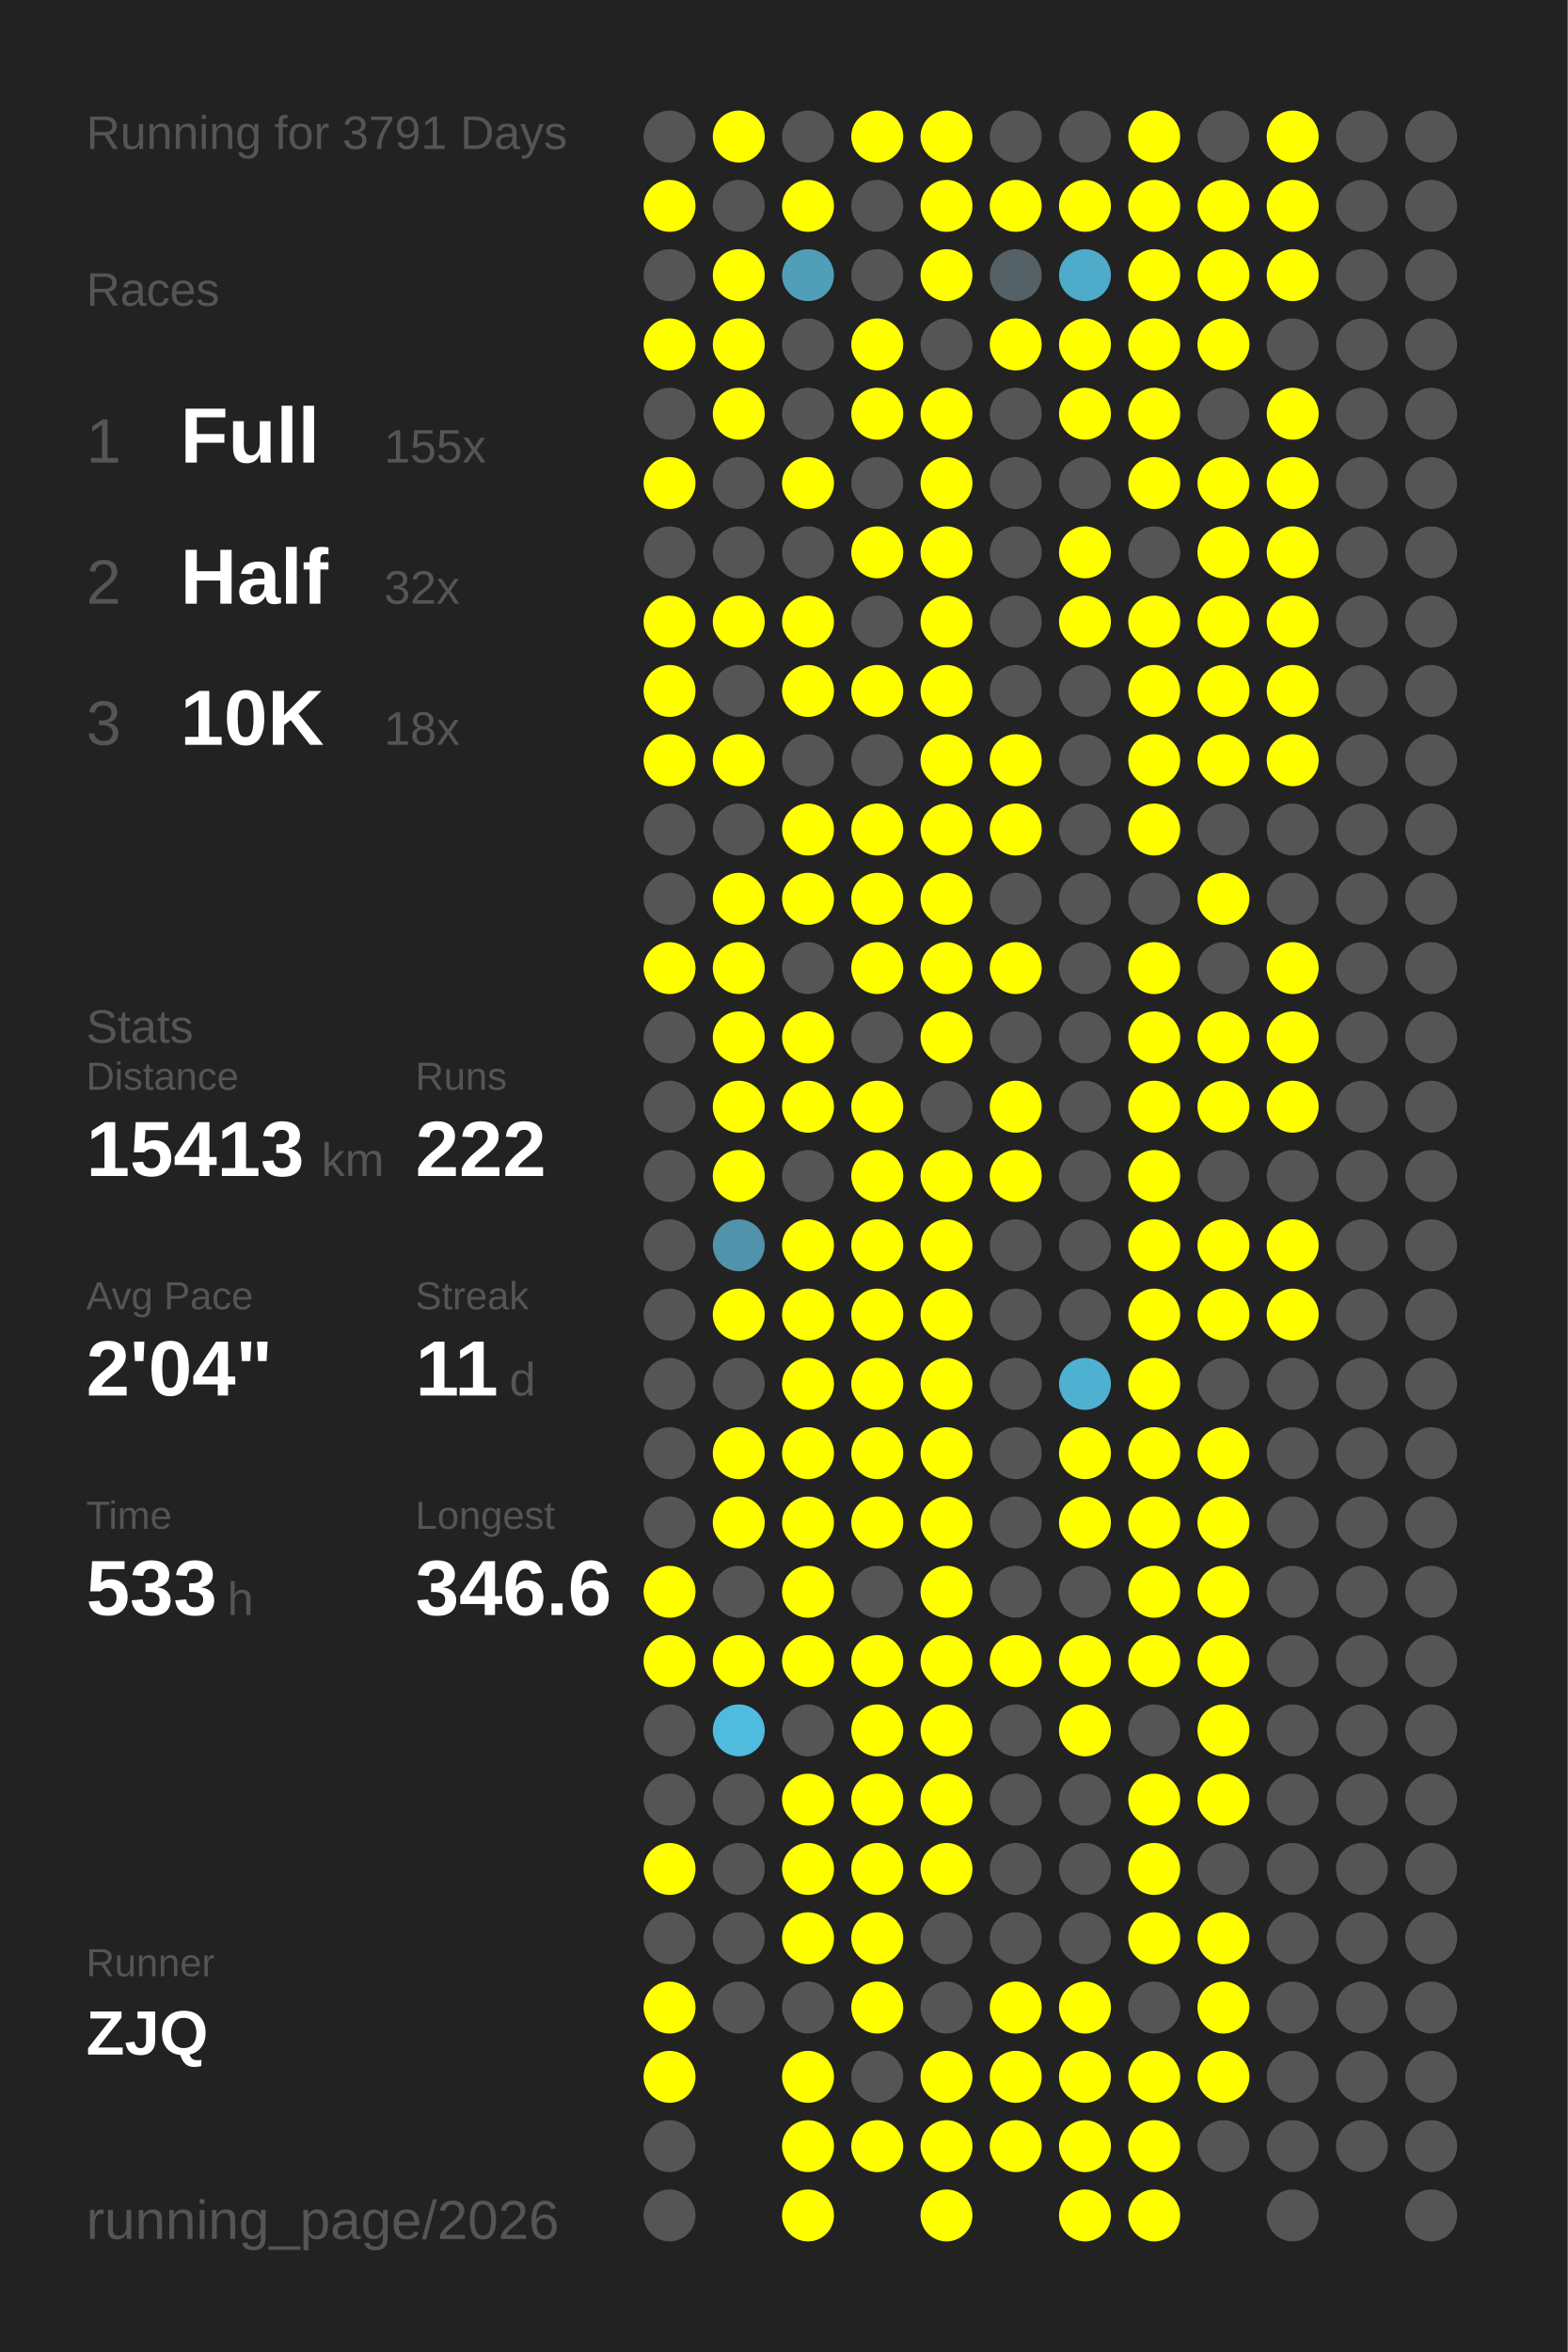
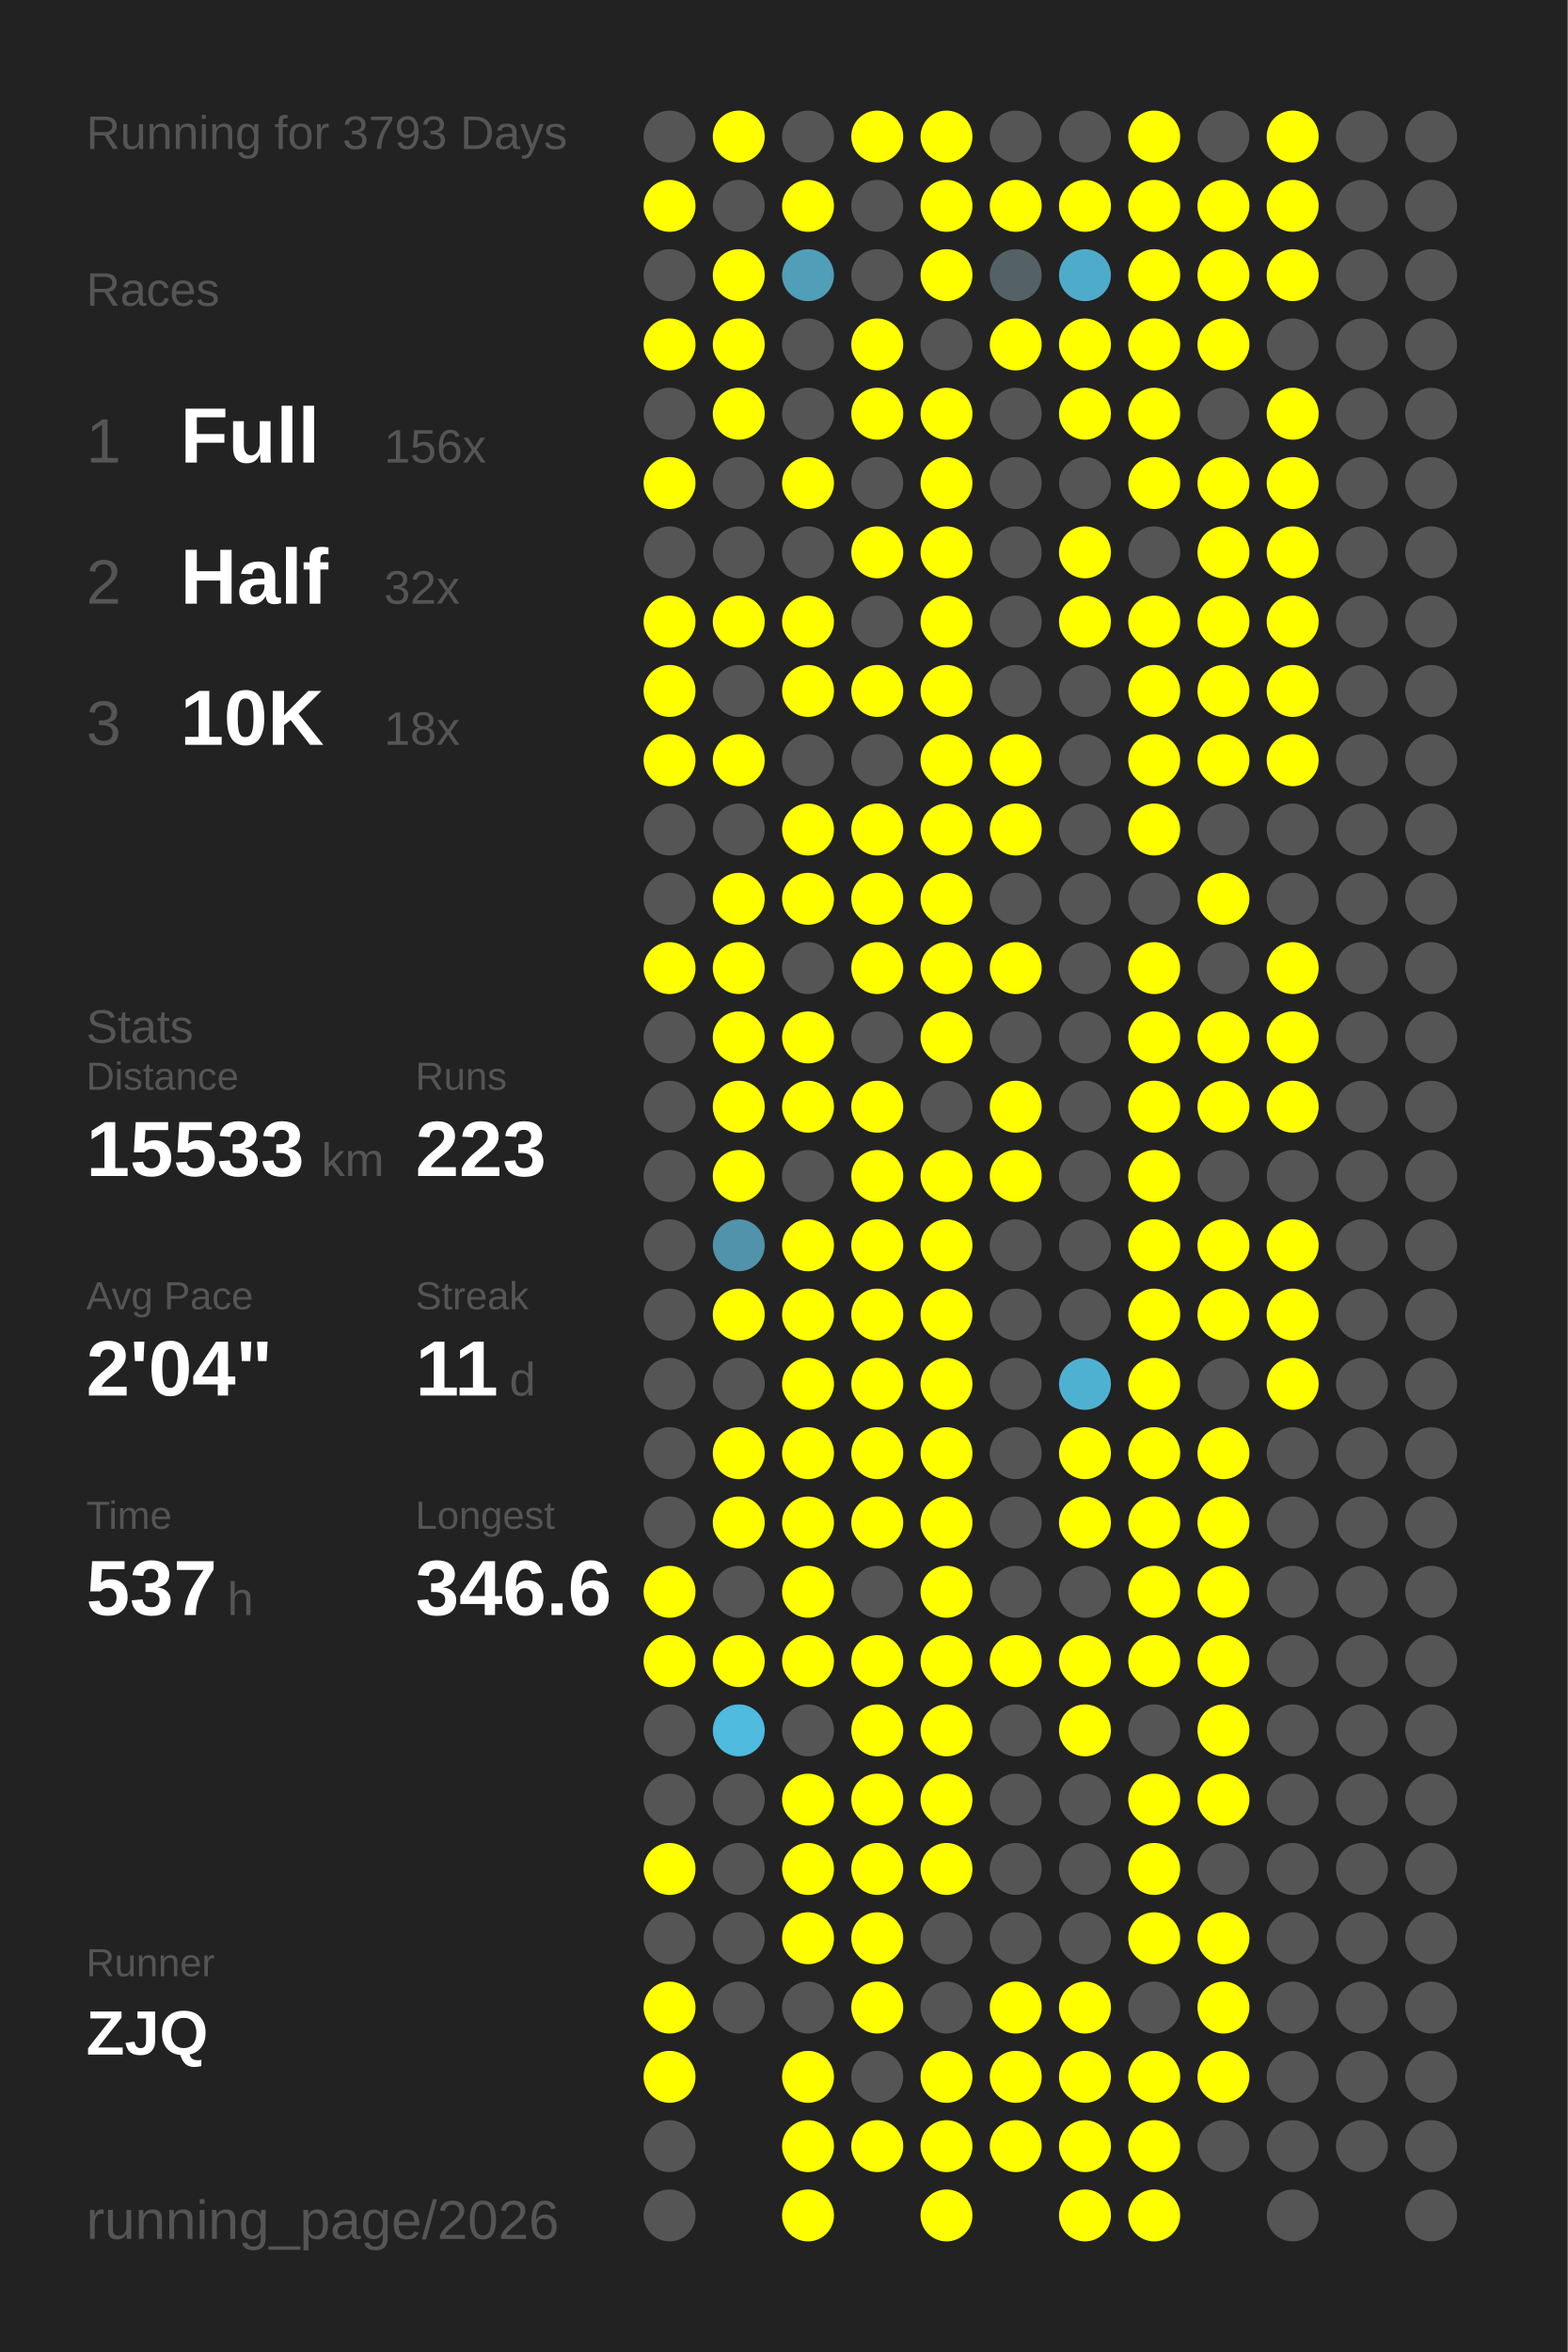
<svg xmlns="http://www.w3.org/2000/svg" baseProfile="full" height="300mm" version="1.1" viewBox="0,0,200,300" width="200mm">
  <defs />
  <rect fill="#222222" height="300" width="200" x="0" y="0" />
-   <text fill="#555555" style="font-size:6px; font-family:Arial;" x="11" y="19">Running for 3791 Days</text>
+   <text fill="#555555" style="font-size:6px; font-family:Arial;" x="11" y="19">Running for 3793 Days</text>
  <text fill="#555555" style="font-size:6px; font-family:Arial;" x="11" y="39">Races</text>
  <text fill="#555555" style="font-size:8px; font-family:Arial;" x="11" y="59">1</text>
  <text fill="#FFFFFF" style="font-size:10px; font-family:Arial; font-weight:bold;" x="23" y="59">Full</text>
-   <text fill="#555555" style="font-size:6px; font-family:Arial;" x="49" y="59">155x</text>
+   <text fill="#555555" style="font-size:6px; font-family:Arial;" x="49" y="59">156x</text>
  <text fill="#555555" style="font-size:8px; font-family:Arial;" x="11" y="77">2</text>
  <text fill="#FFFFFF" style="font-size:10px; font-family:Arial; font-weight:bold;" x="23" y="77">Half</text>
  <text fill="#555555" style="font-size:6px; font-family:Arial;" x="49" y="77">32x</text>
  <text fill="#555555" style="font-size:8px; font-family:Arial;" x="11" y="95">3</text>
  <text fill="#FFFFFF" style="font-size:10px; font-family:Arial; font-weight:bold;" x="23" y="95">10K</text>
  <text fill="#555555" style="font-size:6px; font-family:Arial;" x="49" y="95">18x</text>
  <text fill="#555555" style="font-size:6px; font-family:Arial;" x="11" y="133">Stats</text>
  <text fill="#555555" style="font-size:5px; font-family:Arial;" x="11" y="139">Distance</text>
-   <text fill="#FFFFFF" style="font-size:10px; font-family:Arial; font-weight:bold;" x="11" y="150">15413</text>
+   <text fill="#FFFFFF" style="font-size:10px; font-family:Arial; font-weight:bold;" x="11" y="150">15533</text>
  <text fill="#555555" style="font-size:6px; font-family:Arial;" x="41" y="150">km</text>
  <text fill="#555555" style="font-size:5px; font-family:Arial;" x="53" y="139">Runs</text>
-   <text fill="#FFFFFF" style="font-size:10px; font-family:Arial; font-weight:bold;" x="53" y="150">222</text>
+   <text fill="#FFFFFF" style="font-size:10px; font-family:Arial; font-weight:bold;" x="53" y="150">223</text>
  <text fill="#555555" style="font-size:5px; font-family:Arial;" x="11" y="167">Avg Pace</text>
  <text fill="#FFFFFF" style="font-size:10px; font-family:Arial; font-weight:bold;" x="11" y="178">2'04"</text>
  <text fill="#555555" style="font-size:5px; font-family:Arial;" x="53" y="167">Streak</text>
  <text fill="#FFFFFF" style="font-size:10px; font-family:Arial; font-weight:bold;" x="53" y="178">11</text>
  <text fill="#555555" style="font-size:6px; font-family:Arial;" x="65" y="178">d</text>
  <text fill="#555555" style="font-size:5px; font-family:Arial;" x="11" y="195">Time</text>
-   <text fill="#FFFFFF" style="font-size:10px; font-family:Arial; font-weight:bold;" x="11" y="206">533</text>
+   <text fill="#FFFFFF" style="font-size:10px; font-family:Arial; font-weight:bold;" x="11" y="206">537</text>
  <text fill="#555555" style="font-size:6px; font-family:Arial;" x="29" y="206">h</text>
  <text fill="#555555" style="font-size:5px; font-family:Arial;" x="53" y="195">Longest</text>
  <text fill="#FFFFFF" style="font-size:10px; font-family:Arial; font-weight:bold;" x="53" y="206">346.6</text>
  <text fill="#555555" style="font-size:5px; font-family:Arial;" x="11" y="252.065">Runner</text>
  <text fill="#FFFFFF" style="font-size:8px; font-family:Arial; font-weight:bold;" x="11" y="262.065">ZJQ</text>
  <text fill="#555555" style="font-size:7px; font-family:Arial;" x="11" y="285.581">running_page/2026</text>
  <circle cx="85.417" cy="17.419" fill="#555555" r="3.312" />
  <circle cx="85.417" cy="26.258" fill="#FFFF00" r="3.312" />
  <circle cx="85.417" cy="35.097" fill="#555555" r="3.312" />
  <circle cx="85.417" cy="43.935" fill="#FFFF00" r="3.312" />
  <circle cx="85.417" cy="52.774" fill="#555555" r="3.312" />
  <circle cx="85.417" cy="61.613" fill="#FFFF00" r="3.312" />
  <circle cx="85.417" cy="70.452" fill="#555555" r="3.312" />
  <circle cx="85.417" cy="79.29" fill="#FFFF00" r="3.312" />
  <circle cx="85.417" cy="88.129" fill="#FFFF00" r="3.312" />
  <circle cx="85.417" cy="96.968" fill="#FFFF00" r="3.312" />
  <circle cx="85.417" cy="105.806" fill="#555555" r="3.312" />
  <circle cx="85.417" cy="114.645" fill="#555555" r="3.312" />
  <circle cx="85.417" cy="123.484" fill="#FFFF00" r="3.312" />
  <circle cx="85.417" cy="132.323" fill="#555555" r="3.312" />
  <circle cx="85.417" cy="141.161" fill="#555555" r="3.312" />
  <circle cx="85.417" cy="150" fill="#555555" r="3.312" />
  <circle cx="85.417" cy="158.839" fill="#555555" r="3.312" />
  <circle cx="85.417" cy="167.677" fill="#555555" r="3.312" />
  <circle cx="85.417" cy="176.516" fill="#555555" r="3.312" />
  <circle cx="85.417" cy="185.355" fill="#555555" r="3.312" />
  <circle cx="85.417" cy="194.194" fill="#555555" r="3.312" />
  <circle cx="85.417" cy="203.032" fill="#FFFF00" r="3.312" />
  <circle cx="85.417" cy="211.871" fill="#FFFF00" r="3.312" />
  <circle cx="85.417" cy="220.71" fill="#555555" r="3.312" />
  <circle cx="85.417" cy="229.548" fill="#555555" r="3.312" />
  <circle cx="85.417" cy="238.387" fill="#FFFF00" r="3.312" />
  <circle cx="85.417" cy="247.226" fill="#555555" r="3.312" />
  <circle cx="85.417" cy="256.065" fill="#FFFF00" r="3.312" />
  <circle cx="85.417" cy="264.903" fill="#FFFF00" r="3.312" />
  <circle cx="85.417" cy="273.742" fill="#555555" r="3.312" />
  <circle cx="85.417" cy="282.581" fill="#555555" r="3.312" />
  <circle cx="94.25" cy="17.419" fill="#FFFF00" r="3.312" />
  <circle cx="94.25" cy="26.258" fill="#555555" r="3.312" />
  <circle cx="94.25" cy="35.097" fill="#FFFF00" r="3.312" />
  <circle cx="94.25" cy="43.935" fill="#FFFF00" r="3.312" />
  <circle cx="94.25" cy="52.774" fill="#FFFF00" r="3.312" />
  <circle cx="94.25" cy="61.613" fill="#555555" r="3.312" />
  <circle cx="94.25" cy="70.452" fill="#555555" r="3.312" />
  <circle cx="94.25" cy="79.29" fill="#FFFF00" r="3.312" />
  <circle cx="94.25" cy="88.129" fill="#555555" r="3.312" />
  <circle cx="94.25" cy="96.968" fill="#FFFF00" r="3.312" />
  <circle cx="94.25" cy="105.806" fill="#555555" r="3.312" />
  <circle cx="94.25" cy="114.645" fill="#FFFF00" r="3.312" />
  <circle cx="94.25" cy="123.484" fill="#FFFF00" r="3.312" />
  <circle cx="94.25" cy="132.323" fill="#FFFF00" r="3.312" />
  <circle cx="94.25" cy="141.161" fill="#FFFF00" r="3.312" />
  <circle cx="94.25" cy="150" fill="#FFFF00" r="3.312" />
  <circle cx="94.25" cy="158.839" fill="#5093aa" r="3.312" />
  <circle cx="94.25" cy="167.677" fill="#FFFF00" r="3.312" />
  <circle cx="94.25" cy="176.516" fill="#555555" r="3.312" />
  <circle cx="94.25" cy="185.355" fill="#FFFF00" r="3.312" />
  <circle cx="94.25" cy="194.194" fill="#FFFF00" r="3.312" />
  <circle cx="94.25" cy="203.032" fill="#555555" r="3.312" />
  <circle cx="94.25" cy="211.871" fill="#FFFF00" r="3.312" />
  <circle cx="94.25" cy="220.71" fill="#4ebbdf" r="3.312" />
  <circle cx="94.25" cy="229.548" fill="#555555" r="3.312" />
  <circle cx="94.25" cy="238.387" fill="#555555" r="3.312" />
  <circle cx="94.25" cy="247.226" fill="#555555" r="3.312" />
  <circle cx="94.25" cy="256.065" fill="#555555" r="3.312" />
  <circle cx="103.083" cy="17.419" fill="#555555" r="3.312" />
  <circle cx="103.083" cy="26.258" fill="#FFFF00" r="3.312" />
  <circle cx="103.083" cy="35.097" fill="#509eb8" r="3.312" />
  <circle cx="103.083" cy="43.935" fill="#555555" r="3.312" />
  <circle cx="103.083" cy="52.774" fill="#555555" r="3.312" />
  <circle cx="103.083" cy="61.613" fill="#FFFF00" r="3.312" />
  <circle cx="103.083" cy="70.452" fill="#555555" r="3.312" />
  <circle cx="103.083" cy="79.29" fill="#FFFF00" r="3.312" />
  <circle cx="103.083" cy="88.129" fill="#FFFF00" r="3.312" />
  <circle cx="103.083" cy="96.968" fill="#555555" r="3.312" />
  <circle cx="103.083" cy="105.806" fill="#FFFF00" r="3.312" />
  <circle cx="103.083" cy="114.645" fill="#FFFF00" r="3.312" />
  <circle cx="103.083" cy="123.484" fill="#555555" r="3.312" />
  <circle cx="103.083" cy="132.323" fill="#FFFF00" r="3.312" />
  <circle cx="103.083" cy="141.161" fill="#FFFF00" r="3.312" />
  <circle cx="103.083" cy="150" fill="#555555" r="3.312" />
  <circle cx="103.083" cy="158.839" fill="#FFFF00" r="3.312" />
  <circle cx="103.083" cy="167.677" fill="#FFFF00" r="3.312" />
  <circle cx="103.083" cy="176.516" fill="#FFFF00" r="3.312" />
  <circle cx="103.083" cy="185.355" fill="#FFFF00" r="3.312" />
  <circle cx="103.083" cy="194.194" fill="#FFFF00" r="3.312" />
  <circle cx="103.083" cy="203.032" fill="#FFFF00" r="3.312" />
  <circle cx="103.083" cy="211.871" fill="#FFFF00" r="3.312" />
  <circle cx="103.083" cy="220.71" fill="#555555" r="3.312" />
  <circle cx="103.083" cy="229.548" fill="#FFFF00" r="3.312" />
  <circle cx="103.083" cy="238.387" fill="#FFFF00" r="3.312" />
  <circle cx="103.083" cy="247.226" fill="#FFFF00" r="3.312" />
  <circle cx="103.083" cy="256.065" fill="#555555" r="3.312" />
  <circle cx="103.083" cy="264.903" fill="#FFFF00" r="3.312" />
  <circle cx="103.083" cy="273.742" fill="#FFFF00" r="3.312" />
  <circle cx="103.083" cy="282.581" fill="#FFFF00" r="3.312" />
  <circle cx="111.917" cy="17.419" fill="#FFFF00" r="3.312" />
  <circle cx="111.917" cy="26.258" fill="#555555" r="3.312" />
  <circle cx="111.917" cy="35.097" fill="#555555" r="3.312" />
  <circle cx="111.917" cy="43.935" fill="#FFFF00" r="3.312" />
  <circle cx="111.917" cy="52.774" fill="#FFFF00" r="3.312" />
  <circle cx="111.917" cy="61.613" fill="#555555" r="3.312" />
  <circle cx="111.917" cy="70.452" fill="#FFFF00" r="3.312" />
  <circle cx="111.917" cy="79.29" fill="#555555" r="3.312" />
  <circle cx="111.917" cy="88.129" fill="#FFFF00" r="3.312" />
  <circle cx="111.917" cy="96.968" fill="#555555" r="3.312" />
  <circle cx="111.917" cy="105.806" fill="#FFFF00" r="3.312" />
  <circle cx="111.917" cy="114.645" fill="#FFFF00" r="3.312" />
  <circle cx="111.917" cy="123.484" fill="#FFFF00" r="3.312" />
  <circle cx="111.917" cy="132.323" fill="#555555" r="3.312" />
  <circle cx="111.917" cy="141.161" fill="#FFFF00" r="3.312" />
  <circle cx="111.917" cy="150" fill="#FFFF00" r="3.312" />
  <circle cx="111.917" cy="158.839" fill="#FFFF00" r="3.312" />
  <circle cx="111.917" cy="167.677" fill="#FFFF00" r="3.312" />
  <circle cx="111.917" cy="176.516" fill="#FFFF00" r="3.312" />
  <circle cx="111.917" cy="185.355" fill="#FFFF00" r="3.312" />
  <circle cx="111.917" cy="194.194" fill="#FFFF00" r="3.312" />
  <circle cx="111.917" cy="203.032" fill="#555555" r="3.312" />
  <circle cx="111.917" cy="211.871" fill="#FFFF00" r="3.312" />
  <circle cx="111.917" cy="220.71" fill="#FFFF00" r="3.312" />
  <circle cx="111.917" cy="229.548" fill="#FFFF00" r="3.312" />
  <circle cx="111.917" cy="238.387" fill="#FFFF00" r="3.312" />
  <circle cx="111.917" cy="247.226" fill="#FFFF00" r="3.312" />
  <circle cx="111.917" cy="256.065" fill="#FFFF00" r="3.312" />
  <circle cx="111.917" cy="264.903" fill="#555555" r="3.312" />
  <circle cx="111.917" cy="273.742" fill="#FFFF00" r="3.312" />
  <circle cx="120.75" cy="17.419" fill="#FFFF00" r="3.312" />
  <circle cx="120.75" cy="26.258" fill="#FFFF00" r="3.312" />
  <circle cx="120.75" cy="35.097" fill="#FFFF00" r="3.312" />
  <circle cx="120.75" cy="43.935" fill="#555555" r="3.312" />
  <circle cx="120.75" cy="52.774" fill="#FFFF00" r="3.312" />
  <circle cx="120.75" cy="61.613" fill="#FFFF00" r="3.312" />
  <circle cx="120.75" cy="70.452" fill="#FFFF00" r="3.312" />
  <circle cx="120.75" cy="79.29" fill="#FFFF00" r="3.312" />
  <circle cx="120.75" cy="88.129" fill="#FFFF00" r="3.312" />
  <circle cx="120.75" cy="96.968" fill="#FFFF00" r="3.312" />
  <circle cx="120.75" cy="105.806" fill="#FFFF00" r="3.312" />
  <circle cx="120.75" cy="114.645" fill="#FFFF00" r="3.312" />
  <circle cx="120.75" cy="123.484" fill="#FFFF00" r="3.312" />
  <circle cx="120.75" cy="132.323" fill="#FFFF00" r="3.312" />
  <circle cx="120.75" cy="141.161" fill="#555555" r="3.312" />
  <circle cx="120.75" cy="150" fill="#FFFF00" r="3.312" />
  <circle cx="120.75" cy="158.839" fill="#FFFF00" r="3.312" />
  <circle cx="120.75" cy="167.677" fill="#FFFF00" r="3.312" />
  <circle cx="120.75" cy="176.516" fill="#FFFF00" r="3.312" />
  <circle cx="120.75" cy="185.355" fill="#FFFF00" r="3.312" />
  <circle cx="120.75" cy="194.194" fill="#FFFF00" r="3.312" />
  <circle cx="120.75" cy="203.032" fill="#FFFF00" r="3.312" />
  <circle cx="120.75" cy="211.871" fill="#FFFF00" r="3.312" />
  <circle cx="120.75" cy="220.71" fill="#FFFF00" r="3.312" />
  <circle cx="120.75" cy="229.548" fill="#FFFF00" r="3.312" />
  <circle cx="120.75" cy="238.387" fill="#FFFF00" r="3.312" />
  <circle cx="120.75" cy="247.226" fill="#555555" r="3.312" />
  <circle cx="120.75" cy="256.065" fill="#555555" r="3.312" />
  <circle cx="120.75" cy="264.903" fill="#FFFF00" r="3.312" />
  <circle cx="120.75" cy="273.742" fill="#FFFF00" r="3.312" />
  <circle cx="120.75" cy="282.581" fill="#FFFF00" r="3.312" />
  <circle cx="129.583" cy="17.419" fill="#555555" r="3.312" />
  <circle cx="129.583" cy="26.258" fill="#FFFF00" r="3.312" />
  <circle cx="129.583" cy="35.097" fill="#546166" r="3.312" />
  <circle cx="129.583" cy="43.935" fill="#FFFF00" r="3.312" />
  <circle cx="129.583" cy="52.774" fill="#555555" r="3.312" />
  <circle cx="129.583" cy="61.613" fill="#555555" r="3.312" />
  <circle cx="129.583" cy="70.452" fill="#555555" r="3.312" />
  <circle cx="129.583" cy="79.29" fill="#555555" r="3.312" />
  <circle cx="129.583" cy="88.129" fill="#555555" r="3.312" />
  <circle cx="129.583" cy="96.968" fill="#FFFF00" r="3.312" />
  <circle cx="129.583" cy="105.806" fill="#FFFF00" r="3.312" />
  <circle cx="129.583" cy="114.645" fill="#555555" r="3.312" />
  <circle cx="129.583" cy="123.484" fill="#FFFF00" r="3.312" />
  <circle cx="129.583" cy="132.323" fill="#555555" r="3.312" />
  <circle cx="129.583" cy="141.161" fill="#FFFF00" r="3.312" />
  <circle cx="129.583" cy="150" fill="#FFFF00" r="3.312" />
  <circle cx="129.583" cy="158.839" fill="#555555" r="3.312" />
  <circle cx="129.583" cy="167.677" fill="#555555" r="3.312" />
  <circle cx="129.583" cy="176.516" fill="#555555" r="3.312" />
  <circle cx="129.583" cy="185.355" fill="#555555" r="3.312" />
  <circle cx="129.583" cy="194.194" fill="#555555" r="3.312" />
  <circle cx="129.583" cy="203.032" fill="#555555" r="3.312" />
  <circle cx="129.583" cy="211.871" fill="#FFFF00" r="3.312" />
  <circle cx="129.583" cy="220.71" fill="#555555" r="3.312" />
  <circle cx="129.583" cy="229.548" fill="#555555" r="3.312" />
  <circle cx="129.583" cy="238.387" fill="#555555" r="3.312" />
  <circle cx="129.583" cy="247.226" fill="#555555" r="3.312" />
  <circle cx="129.583" cy="256.065" fill="#FFFF00" r="3.312" />
  <circle cx="129.583" cy="264.903" fill="#FFFF00" r="3.312" />
  <circle cx="129.583" cy="273.742" fill="#FFFF00" r="3.312" />
  <circle cx="138.417" cy="17.419" fill="#555555" r="3.312" />
  <circle cx="138.417" cy="26.258" fill="#FFFF00" r="3.312" />
  <circle cx="138.417" cy="35.097" fill="#4fabca" r="3.312" />
  <circle cx="138.417" cy="43.935" fill="#FFFF00" r="3.312" />
  <circle cx="138.417" cy="52.774" fill="#FFFF00" r="3.312" />
  <circle cx="138.417" cy="61.613" fill="#555555" r="3.312" />
  <circle cx="138.417" cy="70.452" fill="#FFFF00" r="3.312" />
  <circle cx="138.417" cy="79.29" fill="#FFFF00" r="3.312" />
  <circle cx="138.417" cy="88.129" fill="#555555" r="3.312" />
  <circle cx="138.417" cy="96.968" fill="#555555" r="3.312" />
  <circle cx="138.417" cy="105.806" fill="#555555" r="3.312" />
  <circle cx="138.417" cy="114.645" fill="#555555" r="3.312" />
  <circle cx="138.417" cy="123.484" fill="#555555" r="3.312" />
  <circle cx="138.417" cy="132.323" fill="#555555" r="3.312" />
  <circle cx="138.417" cy="141.161" fill="#555555" r="3.312" />
  <circle cx="138.417" cy="150" fill="#555555" r="3.312" />
  <circle cx="138.417" cy="158.839" fill="#555555" r="3.312" />
  <circle cx="138.417" cy="167.677" fill="#555555" r="3.312" />
  <circle cx="138.417" cy="176.516" fill="#4fb1d2" r="3.312" />
  <circle cx="138.417" cy="185.355" fill="#FFFF00" r="3.312" />
  <circle cx="138.417" cy="194.194" fill="#FFFF00" r="3.312" />
  <circle cx="138.417" cy="203.032" fill="#555555" r="3.312" />
  <circle cx="138.417" cy="211.871" fill="#FFFF00" r="3.312" />
  <circle cx="138.417" cy="220.71" fill="#FFFF00" r="3.312" />
  <circle cx="138.417" cy="229.548" fill="#555555" r="3.312" />
  <circle cx="138.417" cy="238.387" fill="#555555" r="3.312" />
  <circle cx="138.417" cy="247.226" fill="#555555" r="3.312" />
  <circle cx="138.417" cy="256.065" fill="#FFFF00" r="3.312" />
  <circle cx="138.417" cy="264.903" fill="#FFFF00" r="3.312" />
  <circle cx="138.417" cy="273.742" fill="#FFFF00" r="3.312" />
  <circle cx="138.417" cy="282.581" fill="#FFFF00" r="3.312" />
  <circle cx="147.25" cy="17.419" fill="#FFFF00" r="3.312" />
  <circle cx="147.25" cy="26.258" fill="#FFFF00" r="3.312" />
  <circle cx="147.25" cy="35.097" fill="#FFFF00" r="3.312" />
  <circle cx="147.25" cy="43.935" fill="#FFFF00" r="3.312" />
  <circle cx="147.25" cy="52.774" fill="#FFFF00" r="3.312" />
  <circle cx="147.25" cy="61.613" fill="#FFFF00" r="3.312" />
  <circle cx="147.25" cy="70.452" fill="#555555" r="3.312" />
  <circle cx="147.25" cy="79.29" fill="#FFFF00" r="3.312" />
  <circle cx="147.25" cy="88.129" fill="#FFFF00" r="3.312" />
  <circle cx="147.25" cy="96.968" fill="#FFFF00" r="3.312" />
  <circle cx="147.25" cy="105.806" fill="#FFFF00" r="3.312" />
  <circle cx="147.25" cy="114.645" fill="#555555" r="3.312" />
  <circle cx="147.25" cy="123.484" fill="#FFFF00" r="3.312" />
  <circle cx="147.25" cy="132.323" fill="#FFFF00" r="3.312" />
  <circle cx="147.25" cy="141.161" fill="#FFFF00" r="3.312" />
  <circle cx="147.25" cy="150" fill="#FFFF00" r="3.312" />
  <circle cx="147.25" cy="158.839" fill="#FFFF00" r="3.312" />
  <circle cx="147.25" cy="167.677" fill="#FFFF00" r="3.312" />
  <circle cx="147.25" cy="176.516" fill="#FFFF00" r="3.312" />
  <circle cx="147.25" cy="185.355" fill="#FFFF00" r="3.312" />
  <circle cx="147.25" cy="194.194" fill="#FFFF00" r="3.312" />
  <circle cx="147.25" cy="203.032" fill="#FFFF00" r="3.312" />
  <circle cx="147.25" cy="211.871" fill="#FFFF00" r="3.312" />
  <circle cx="147.25" cy="220.71" fill="#555555" r="3.312" />
  <circle cx="147.25" cy="229.548" fill="#FFFF00" r="3.312" />
  <circle cx="147.25" cy="238.387" fill="#FFFF00" r="3.312" />
  <circle cx="147.25" cy="247.226" fill="#FFFF00" r="3.312" />
  <circle cx="147.25" cy="256.065" fill="#555555" r="3.312" />
  <circle cx="147.25" cy="264.903" fill="#FFFF00" r="3.312" />
  <circle cx="147.25" cy="273.742" fill="#FFFF00" r="3.312" />
  <circle cx="147.25" cy="282.581" fill="#FFFF00" r="3.312" />
  <circle cx="156.083" cy="17.419" fill="#555555" r="3.312" />
  <circle cx="156.083" cy="26.258" fill="#FFFF00" r="3.312" />
  <circle cx="156.083" cy="35.097" fill="#FFFF00" r="3.312" />
  <circle cx="156.083" cy="43.935" fill="#FFFF00" r="3.312" />
  <circle cx="156.083" cy="52.774" fill="#555555" r="3.312" />
  <circle cx="156.083" cy="61.613" fill="#FFFF00" r="3.312" />
  <circle cx="156.083" cy="70.452" fill="#FFFF00" r="3.312" />
  <circle cx="156.083" cy="79.29" fill="#FFFF00" r="3.312" />
  <circle cx="156.083" cy="88.129" fill="#FFFF00" r="3.312" />
  <circle cx="156.083" cy="96.968" fill="#FFFF00" r="3.312" />
  <circle cx="156.083" cy="105.806" fill="#555555" r="3.312" />
  <circle cx="156.083" cy="114.645" fill="#FFFF00" r="3.312" />
  <circle cx="156.083" cy="123.484" fill="#555555" r="3.312" />
  <circle cx="156.083" cy="132.323" fill="#FFFF00" r="3.312" />
  <circle cx="156.083" cy="141.161" fill="#FFFF00" r="3.312" />
  <circle cx="156.083" cy="150" fill="#555555" r="3.312" />
  <circle cx="156.083" cy="158.839" fill="#FFFF00" r="3.312" />
  <circle cx="156.083" cy="167.677" fill="#FFFF00" r="3.312" />
  <circle cx="156.083" cy="176.516" fill="#555555" r="3.312" />
  <circle cx="156.083" cy="185.355" fill="#FFFF00" r="3.312" />
  <circle cx="156.083" cy="194.194" fill="#FFFF00" r="3.312" />
  <circle cx="156.083" cy="203.032" fill="#FFFF00" r="3.312" />
  <circle cx="156.083" cy="211.871" fill="#FFFF00" r="3.312" />
  <circle cx="156.083" cy="220.71" fill="#FFFF00" r="3.312" />
  <circle cx="156.083" cy="229.548" fill="#FFFF00" r="3.312" />
  <circle cx="156.083" cy="238.387" fill="#555555" r="3.312" />
  <circle cx="156.083" cy="247.226" fill="#FFFF00" r="3.312" />
  <circle cx="156.083" cy="256.065" fill="#FFFF00" r="3.312" />
  <circle cx="156.083" cy="264.903" fill="#FFFF00" r="3.312" />
  <circle cx="156.083" cy="273.742" fill="#555555" r="3.312" />
  <circle cx="164.917" cy="17.419" fill="#FFFF00" r="3.312" />
  <circle cx="164.917" cy="26.258" fill="#FFFF00" r="3.312" />
  <circle cx="164.917" cy="35.097" fill="#FFFF00" r="3.312" />
  <circle cx="164.917" cy="43.935" fill="#555555" r="3.312" />
  <circle cx="164.917" cy="52.774" fill="#FFFF00" r="3.312" />
  <circle cx="164.917" cy="61.613" fill="#FFFF00" r="3.312" />
  <circle cx="164.917" cy="70.452" fill="#FFFF00" r="3.312" />
  <circle cx="164.917" cy="79.29" fill="#FFFF00" r="3.312" />
  <circle cx="164.917" cy="88.129" fill="#FFFF00" r="3.312" />
  <circle cx="164.917" cy="96.968" fill="#FFFF00" r="3.312" />
  <circle cx="164.917" cy="105.806" fill="#555555" r="3.312" />
  <circle cx="164.917" cy="114.645" fill="#555555" r="3.312" />
  <circle cx="164.917" cy="123.484" fill="#FFFF00" r="3.312" />
  <circle cx="164.917" cy="132.323" fill="#FFFF00" r="3.312" />
  <circle cx="164.917" cy="141.161" fill="#FFFF00" r="3.312" />
  <circle cx="164.917" cy="150" fill="#555555" r="3.312" />
  <circle cx="164.917" cy="158.839" fill="#FFFF00" r="3.312" />
  <circle cx="164.917" cy="167.677" fill="#FFFF00" r="3.312" />
-   <circle cx="164.917" cy="176.516" fill="#555555" r="3.312" />
+   <circle cx="164.917" cy="176.516" fill="#FFFF00" r="3.312" />
  <circle cx="164.917" cy="185.355" fill="#555555" r="3.312" />
  <circle cx="164.917" cy="194.194" fill="#555555" r="3.312" />
  <circle cx="164.917" cy="203.032" fill="#555555" r="3.312" />
  <circle cx="164.917" cy="211.871" fill="#555555" r="3.312" />
  <circle cx="164.917" cy="220.71" fill="#555555" r="3.312" />
  <circle cx="164.917" cy="229.548" fill="#555555" r="3.312" />
  <circle cx="164.917" cy="238.387" fill="#555555" r="3.312" />
  <circle cx="164.917" cy="247.226" fill="#555555" r="3.312" />
  <circle cx="164.917" cy="256.065" fill="#555555" r="3.312" />
  <circle cx="164.917" cy="264.903" fill="#555555" r="3.312" />
  <circle cx="164.917" cy="273.742" fill="#555555" r="3.312" />
  <circle cx="164.917" cy="282.581" fill="#555555" r="3.312" />
  <circle cx="173.75" cy="17.419" fill="#555555" r="3.312" />
  <circle cx="173.75" cy="26.258" fill="#555555" r="3.312" />
  <circle cx="173.75" cy="35.097" fill="#555555" r="3.312" />
  <circle cx="173.75" cy="43.935" fill="#555555" r="3.312" />
  <circle cx="173.75" cy="52.774" fill="#555555" r="3.312" />
  <circle cx="173.75" cy="61.613" fill="#555555" r="3.312" />
  <circle cx="173.75" cy="70.452" fill="#555555" r="3.312" />
  <circle cx="173.75" cy="79.29" fill="#555555" r="3.312" />
  <circle cx="173.75" cy="88.129" fill="#555555" r="3.312" />
  <circle cx="173.75" cy="96.968" fill="#555555" r="3.312" />
  <circle cx="173.75" cy="105.806" fill="#555555" r="3.312" />
  <circle cx="173.75" cy="114.645" fill="#555555" r="3.312" />
  <circle cx="173.75" cy="123.484" fill="#555555" r="3.312" />
  <circle cx="173.75" cy="132.323" fill="#555555" r="3.312" />
  <circle cx="173.75" cy="141.161" fill="#555555" r="3.312" />
  <circle cx="173.75" cy="150" fill="#555555" r="3.312" />
  <circle cx="173.75" cy="158.839" fill="#555555" r="3.312" />
  <circle cx="173.75" cy="167.677" fill="#555555" r="3.312" />
  <circle cx="173.75" cy="176.516" fill="#555555" r="3.312" />
  <circle cx="173.75" cy="185.355" fill="#555555" r="3.312" />
  <circle cx="173.75" cy="194.194" fill="#555555" r="3.312" />
  <circle cx="173.75" cy="203.032" fill="#555555" r="3.312" />
  <circle cx="173.75" cy="211.871" fill="#555555" r="3.312" />
  <circle cx="173.75" cy="220.71" fill="#555555" r="3.312" />
  <circle cx="173.75" cy="229.548" fill="#555555" r="3.312" />
  <circle cx="173.75" cy="238.387" fill="#555555" r="3.312" />
  <circle cx="173.75" cy="247.226" fill="#555555" r="3.312" />
  <circle cx="173.75" cy="256.065" fill="#555555" r="3.312" />
  <circle cx="173.75" cy="264.903" fill="#555555" r="3.312" />
  <circle cx="173.75" cy="273.742" fill="#555555" r="3.312" />
  <circle cx="182.583" cy="17.419" fill="#555555" r="3.312" />
  <circle cx="182.583" cy="26.258" fill="#555555" r="3.312" />
  <circle cx="182.583" cy="35.097" fill="#555555" r="3.312" />
  <circle cx="182.583" cy="43.935" fill="#555555" r="3.312" />
  <circle cx="182.583" cy="52.774" fill="#555555" r="3.312" />
  <circle cx="182.583" cy="61.613" fill="#555555" r="3.312" />
  <circle cx="182.583" cy="70.452" fill="#555555" r="3.312" />
  <circle cx="182.583" cy="79.29" fill="#555555" r="3.312" />
  <circle cx="182.583" cy="88.129" fill="#555555" r="3.312" />
  <circle cx="182.583" cy="96.968" fill="#555555" r="3.312" />
  <circle cx="182.583" cy="105.806" fill="#555555" r="3.312" />
  <circle cx="182.583" cy="114.645" fill="#555555" r="3.312" />
  <circle cx="182.583" cy="123.484" fill="#555555" r="3.312" />
  <circle cx="182.583" cy="132.323" fill="#555555" r="3.312" />
  <circle cx="182.583" cy="141.161" fill="#555555" r="3.312" />
  <circle cx="182.583" cy="150" fill="#555555" r="3.312" />
  <circle cx="182.583" cy="158.839" fill="#555555" r="3.312" />
  <circle cx="182.583" cy="167.677" fill="#555555" r="3.312" />
  <circle cx="182.583" cy="176.516" fill="#555555" r="3.312" />
  <circle cx="182.583" cy="185.355" fill="#555555" r="3.312" />
  <circle cx="182.583" cy="194.194" fill="#555555" r="3.312" />
  <circle cx="182.583" cy="203.032" fill="#555555" r="3.312" />
  <circle cx="182.583" cy="211.871" fill="#555555" r="3.312" />
  <circle cx="182.583" cy="220.71" fill="#555555" r="3.312" />
  <circle cx="182.583" cy="229.548" fill="#555555" r="3.312" />
  <circle cx="182.583" cy="238.387" fill="#555555" r="3.312" />
  <circle cx="182.583" cy="247.226" fill="#555555" r="3.312" />
  <circle cx="182.583" cy="256.065" fill="#555555" r="3.312" />
  <circle cx="182.583" cy="264.903" fill="#555555" r="3.312" />
  <circle cx="182.583" cy="273.742" fill="#555555" r="3.312" />
  <circle cx="182.583" cy="282.581" fill="#555555" r="3.312" />
</svg>
